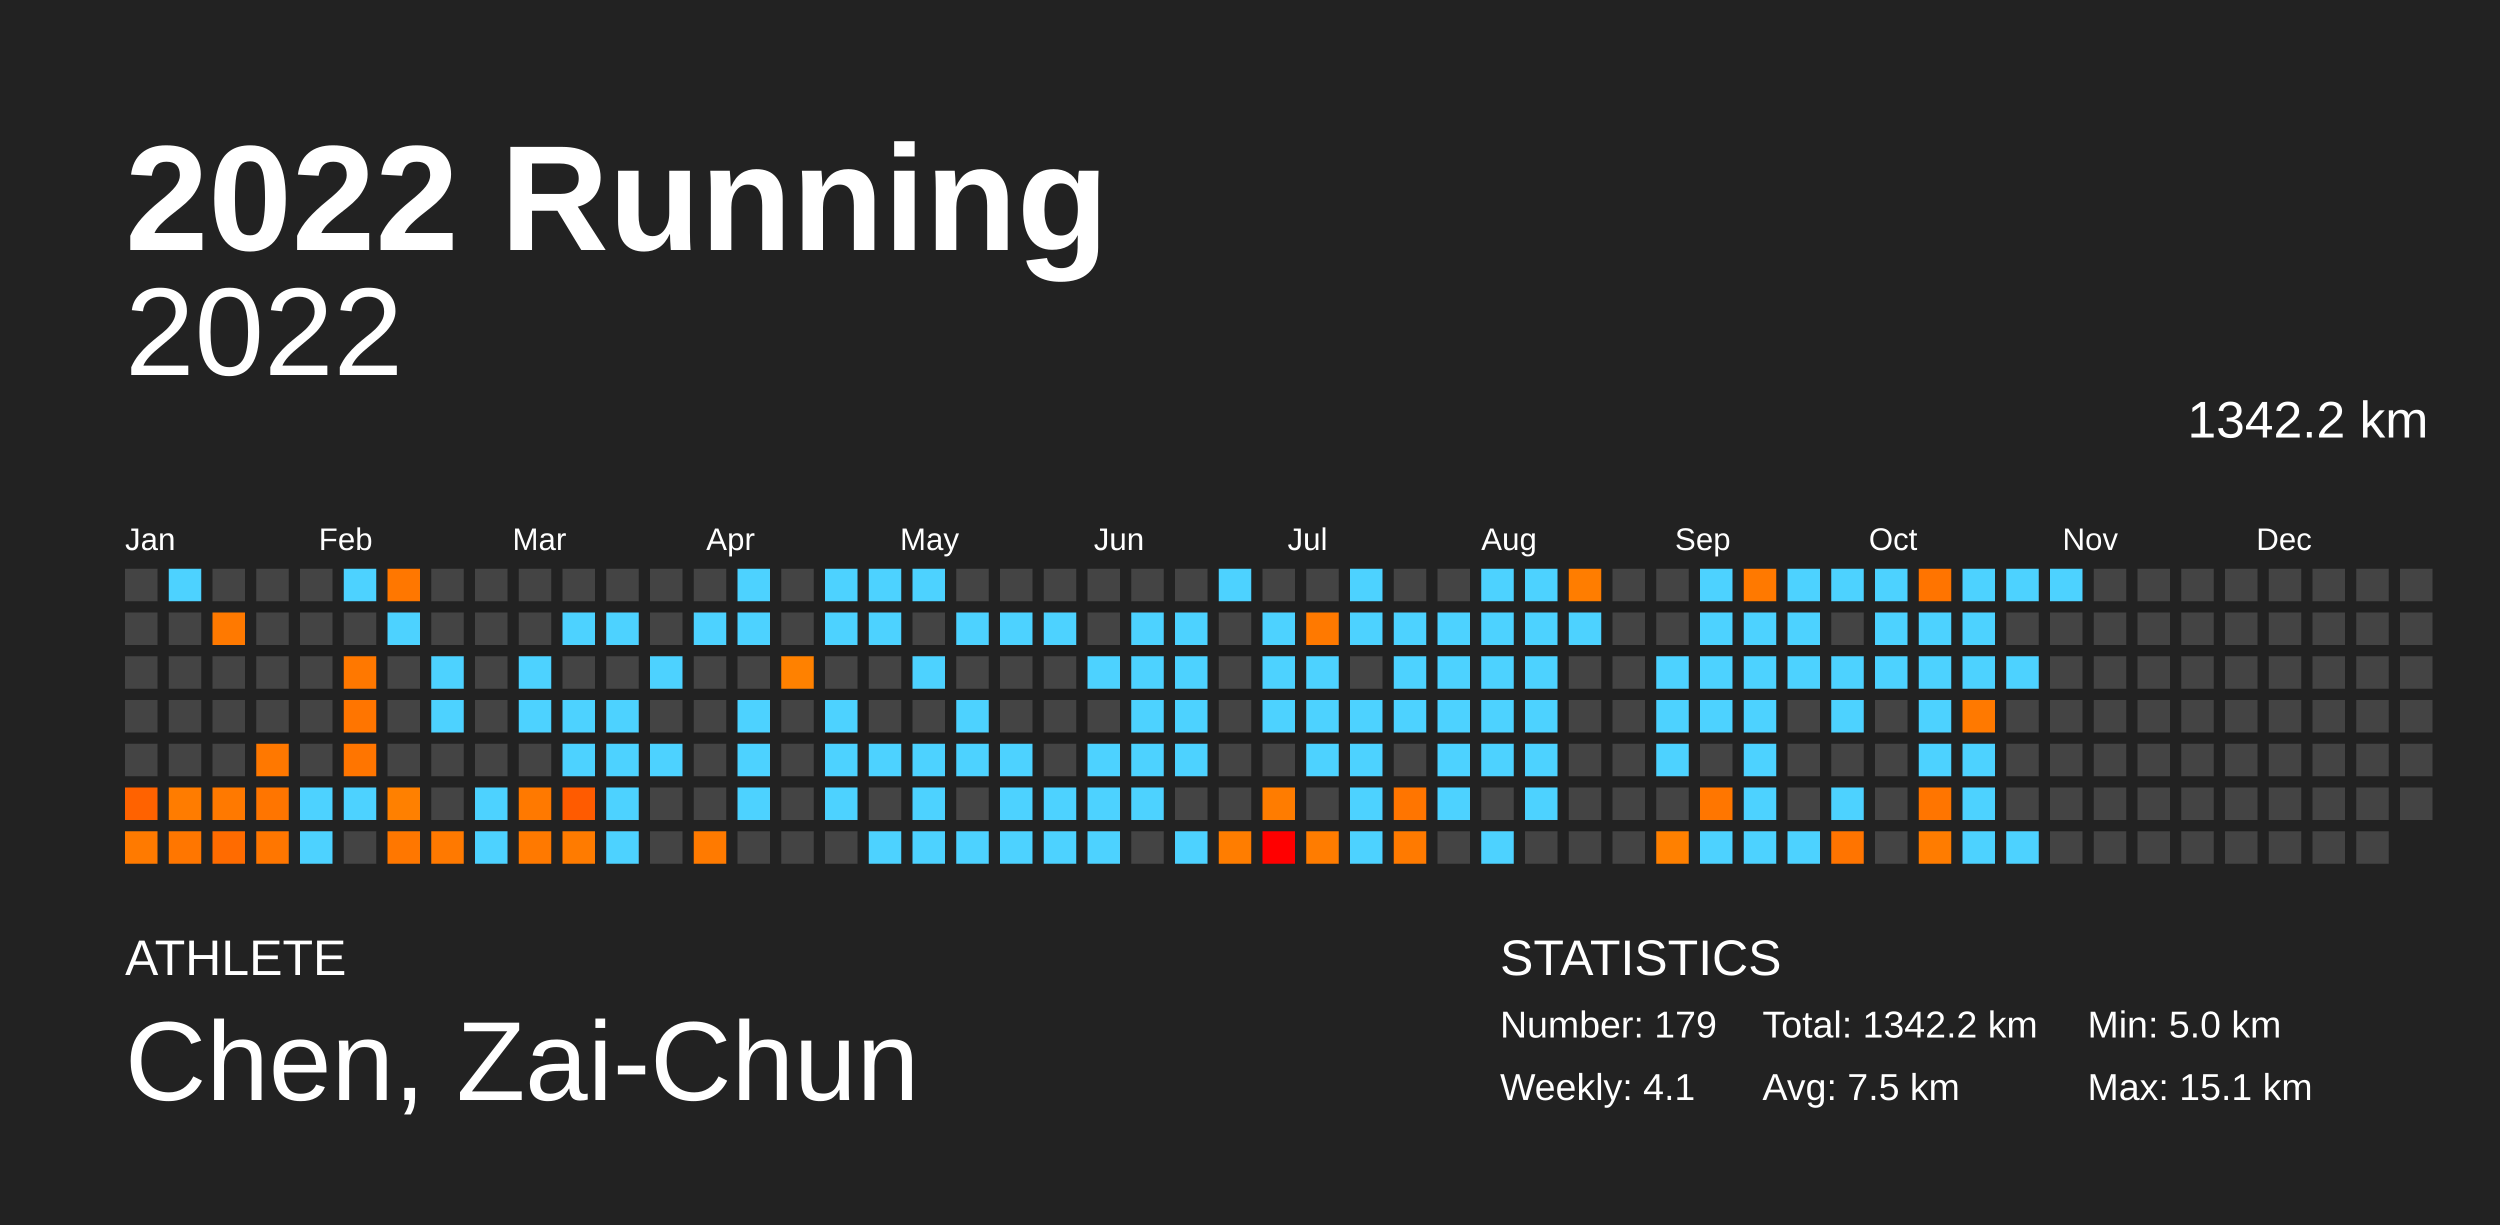
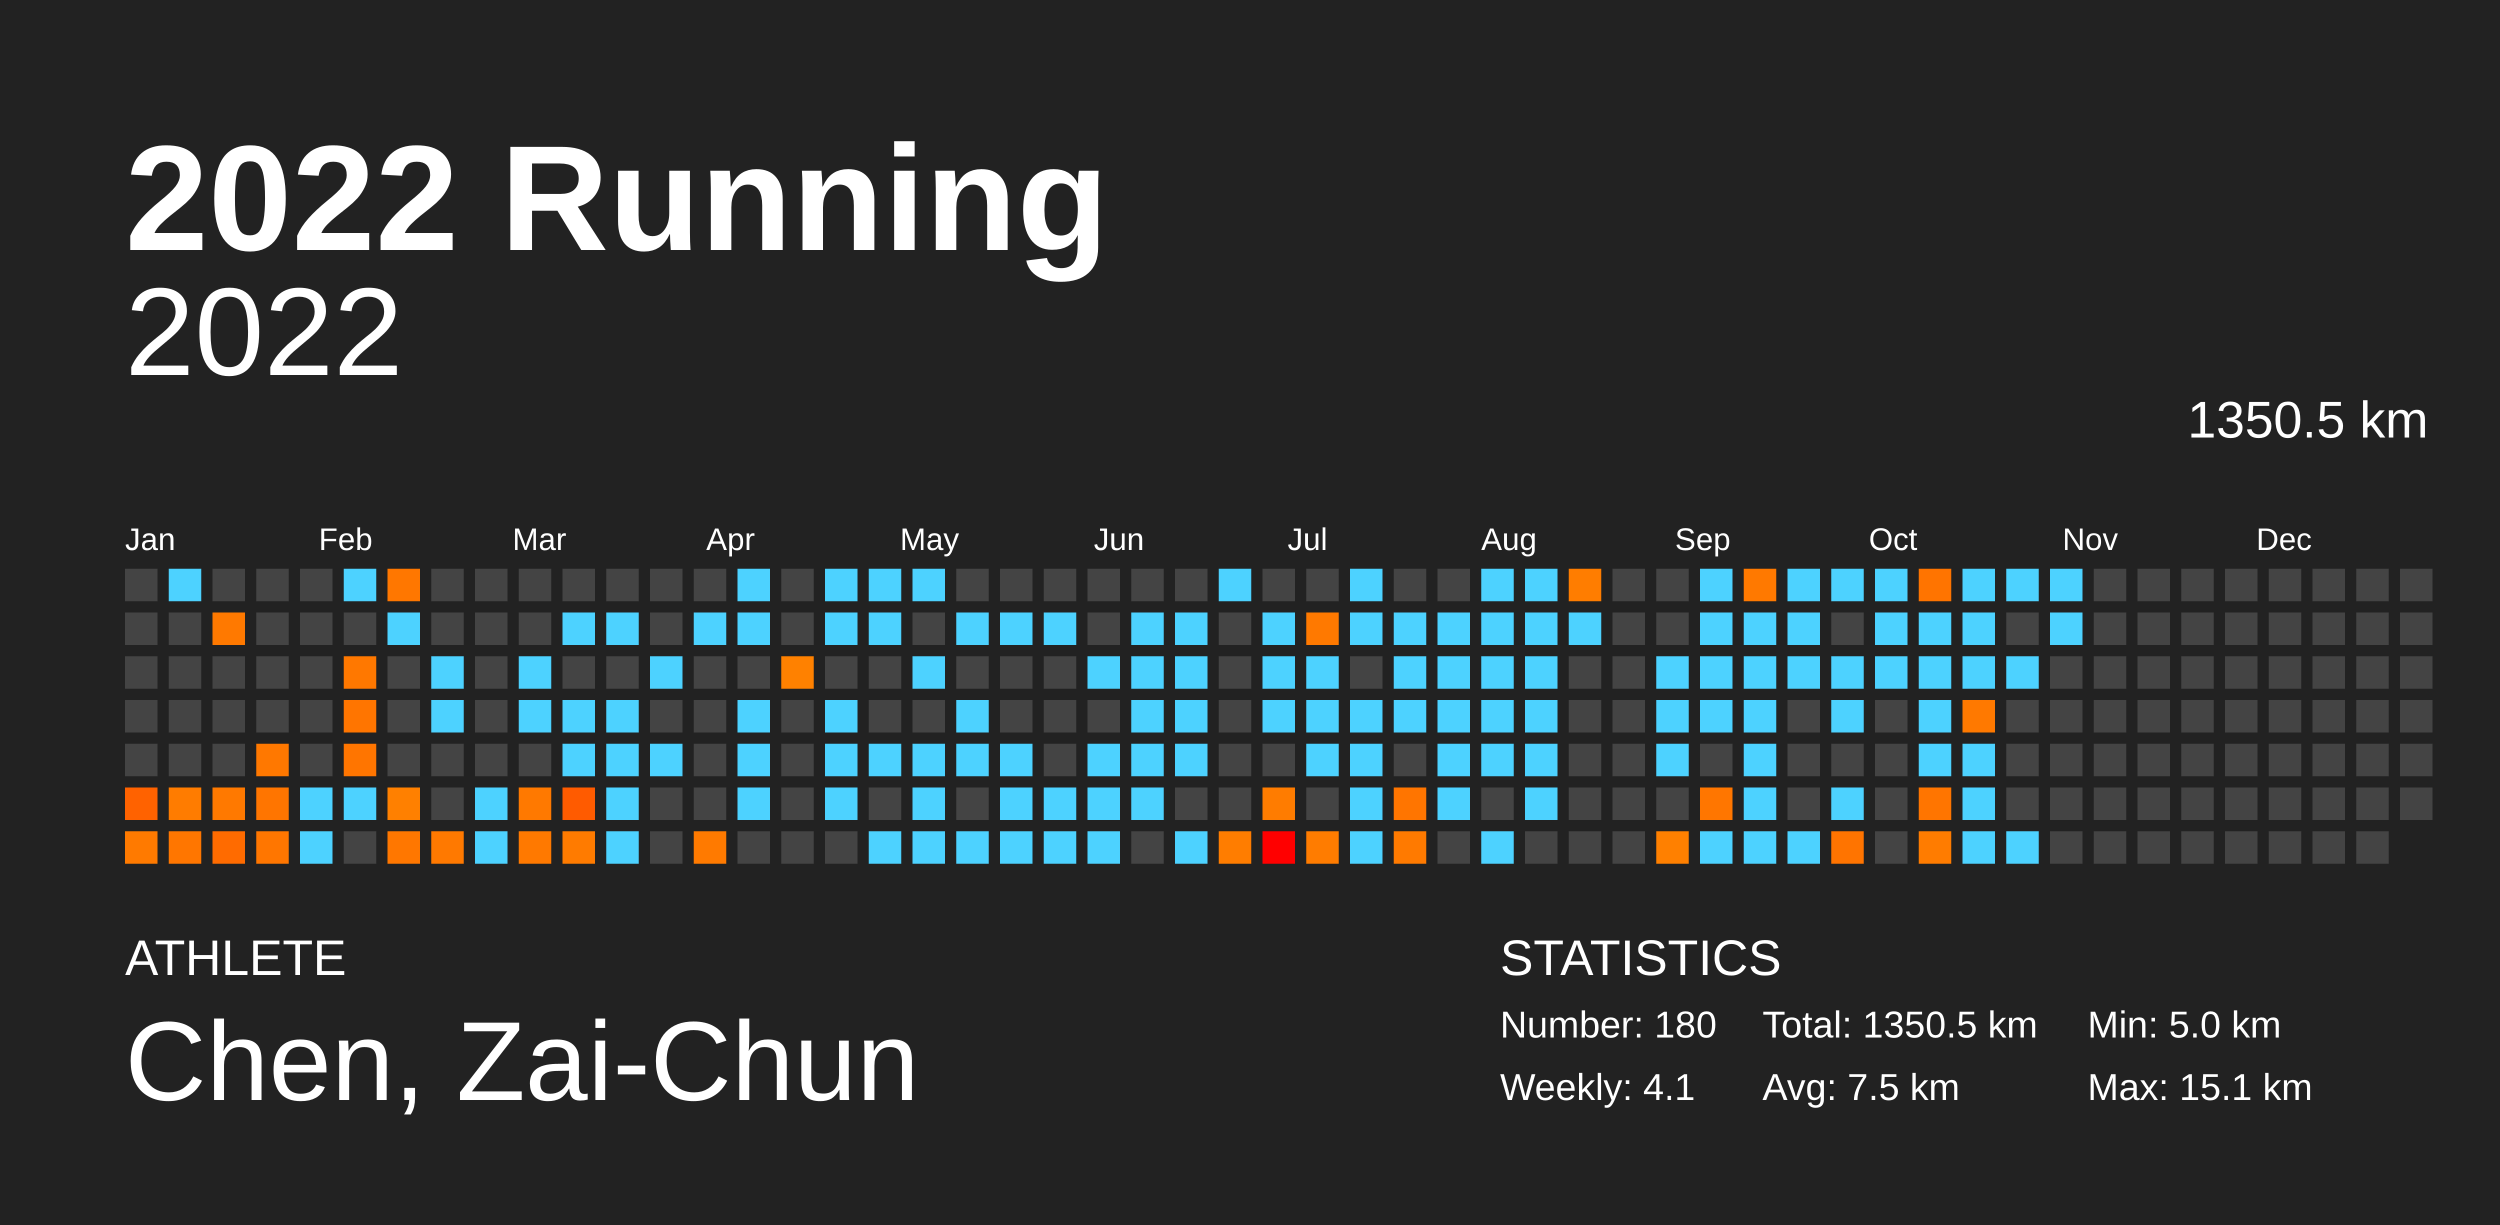
<svg xmlns="http://www.w3.org/2000/svg" baseProfile="full" height="98mm" version="1.1" viewBox="0,0,200,98" width="200mm">
  <defs />
  <rect fill="#222222" height="98" width="200" x="0" y="0" />
  <text fill="#FFFFFF" style="font-size:12px; font-family:Arial; font-weight:bold;" x="10" y="20">2022 Running</text>
  <text fill="#FFFFFF" style="font-size:4px; font-family:Arial" x="10" y="78">ATHLETE</text>
  <text fill="#FFFFFF" style="font-size:9px; font-family:Arial" x="10" y="88">Chen, Zai-Chun</text>
  <text fill="#FFFFFF" style="font-size:4px; font-family:Arial" x="120" y="78">STATISTICS</text>
-   <text fill="#FFFFFF" style="font-size:3px; font-family:Arial" x="120" y="83">Number: 179</text>
+   <text fill="#FFFFFF" style="font-size:3px; font-family:Arial" x="120" y="83">Number: 180</text>
  <text fill="#FFFFFF" style="font-size:3px; font-family:Arial" x="120" y="88">Weekly: 4.1</text>
-   <text fill="#FFFFFF" style="font-size:3px; font-family:Arial" x="141" y="83">Total: 1342.2 km</text>
+   <text fill="#FFFFFF" style="font-size:3px; font-family:Arial" x="141" y="83">Total: 1350.5 km</text>
  <text fill="#FFFFFF" style="font-size:3px; font-family:Arial" x="141" y="88">Avg: 7.5 km</text>
  <text fill="#FFFFFF" style="font-size:3px; font-family:Arial" x="167" y="83">Min: 5.0 km</text>
  <text fill="#FFFFFF" style="font-size:3px; font-family:Arial" x="167" y="88">Max: 15.1 km</text>
  <text alignment-baseline="hanging" fill="#FFFFFF" style="font-size:10.0px; font-family:Arial;" x="10" y="30">2022</text>
-   <text alignment-baseline="hanging" fill="#FFFFFF" style="font-size:4.125px; font-family:Arial;" x="175" y="35">1342.2 km</text>
+   <text alignment-baseline="hanging" fill="#FFFFFF" style="font-size:4.125px; font-family:Arial;" x="175" y="35">1350.5 km</text>
  <text fill="#FFFFFF" style="font-size:2.5px; font-family:Arial" x="10.0" y="44">Jan</text>
  <text fill="#FFFFFF" style="font-size:2.5px; font-family:Arial" x="25.5" y="44">Feb</text>
  <text fill="#FFFFFF" style="font-size:2.5px; font-family:Arial" x="41.0" y="44">Mar</text>
  <text fill="#FFFFFF" style="font-size:2.5px; font-family:Arial" x="56.5" y="44">Apr</text>
  <text fill="#FFFFFF" style="font-size:2.5px; font-family:Arial" x="72.0" y="44">May</text>
  <text fill="#FFFFFF" style="font-size:2.5px; font-family:Arial" x="87.5" y="44">Jun</text>
  <text fill="#FFFFFF" style="font-size:2.5px; font-family:Arial" x="103.0" y="44">Jul</text>
  <text fill="#FFFFFF" style="font-size:2.5px; font-family:Arial" x="118.5" y="44">Aug</text>
  <text fill="#FFFFFF" style="font-size:2.5px; font-family:Arial" x="134.0" y="44">Sep</text>
  <text fill="#FFFFFF" style="font-size:2.5px; font-family:Arial" x="149.5" y="44">Oct</text>
  <text fill="#FFFFFF" style="font-size:2.5px; font-family:Arial" x="165.0" y="44">Nov</text>
  <text fill="#FFFFFF" style="font-size:2.5px; font-family:Arial" x="180.5" y="44">Dec</text>
  <rect fill="#444444" height="2.6" width="2.6" x="10.0" y="45.5" />
  <rect fill="#444444" height="2.6" width="2.6" x="10.0" y="49.0" />
  <rect fill="#444444" height="2.6" width="2.6" x="10.0" y="52.5" />
  <rect fill="#444444" height="2.6" width="2.6" x="10.0" y="56.0" />
  <rect fill="#444444" height="2.6" width="2.6" x="10.0" y="59.5" />
  <rect fill="#ff6200" height="2.6" width="2.6" x="10.0" y="63.0" />
  <rect fill="#ff7a00" height="2.6" width="2.6" x="10.0" y="66.5" />
  <rect fill="#4dd2ff" height="2.6" width="2.6" x="13.5" y="45.5" />
  <rect fill="#444444" height="2.6" width="2.6" x="13.5" y="49.0" />
  <rect fill="#444444" height="2.6" width="2.6" x="13.5" y="52.5" />
  <rect fill="#444444" height="2.6" width="2.6" x="13.5" y="56.0" />
  <rect fill="#444444" height="2.6" width="2.6" x="13.5" y="59.5" />
  <rect fill="#ff7c00" height="2.6" width="2.6" x="13.5" y="63.0" />
  <rect fill="#ff7600" height="2.6" width="2.6" x="13.5" y="66.5" />
  <rect fill="#444444" height="2.6" width="2.6" x="17.0" y="45.5" />
  <rect fill="#ff7900" height="2.6" width="2.6" x="17.0" y="49.0" />
  <rect fill="#444444" height="2.6" width="2.6" x="17.0" y="52.5" />
  <rect fill="#444444" height="2.6" width="2.6" x="17.0" y="56.0" />
  <rect fill="#444444" height="2.6" width="2.6" x="17.0" y="59.5" />
  <rect fill="#ff7900" height="2.6" width="2.6" x="17.0" y="63.0" />
  <rect fill="#ff6b00" height="2.6" width="2.6" x="17.0" y="66.5" />
  <rect fill="#444444" height="2.6" width="2.6" x="20.5" y="45.5" />
  <rect fill="#444444" height="2.6" width="2.6" x="20.5" y="49.0" />
  <rect fill="#444444" height="2.6" width="2.6" x="20.5" y="52.5" />
  <rect fill="#444444" height="2.6" width="2.6" x="20.5" y="56.0" />
  <rect fill="#ff7800" height="2.6" width="2.6" x="20.5" y="59.5" />
  <rect fill="#ff7500" height="2.6" width="2.6" x="20.5" y="63.0" />
  <rect fill="#ff7600" height="2.6" width="2.6" x="20.5" y="66.5" />
  <rect fill="#444444" height="2.6" width="2.6" x="24.0" y="45.5" />
  <rect fill="#444444" height="2.6" width="2.6" x="24.0" y="49.0" />
  <rect fill="#444444" height="2.6" width="2.6" x="24.0" y="52.5" />
  <rect fill="#444444" height="2.6" width="2.6" x="24.0" y="56.0" />
  <rect fill="#444444" height="2.6" width="2.6" x="24.0" y="59.5" />
  <rect fill="#4dd2ff" height="2.6" width="2.6" x="24.0" y="63.0" />
  <rect fill="#4dd2ff" height="2.6" width="2.6" x="24.0" y="66.5" />
  <rect fill="#4dd2ff" height="2.6" width="2.6" x="27.5" y="45.5" />
  <rect fill="#444444" height="2.6" width="2.6" x="27.5" y="49.0" />
  <rect fill="#ff7800" height="2.6" width="2.6" x="27.5" y="52.5" />
  <rect fill="#ff7500" height="2.6" width="2.6" x="27.5" y="56.0" />
  <rect fill="#ff7500" height="2.6" width="2.6" x="27.5" y="59.5" />
  <rect fill="#4dd2ff" height="2.6" width="2.6" x="27.5" y="63.0" />
  <rect fill="#444444" height="2.6" width="2.6" x="27.5" y="66.5" />
  <rect fill="#ff7700" height="2.6" width="2.6" x="31.0" y="45.5" />
  <rect fill="#4dd2ff" height="2.6" width="2.6" x="31.0" y="49.0" />
  <rect fill="#444444" height="2.6" width="2.6" x="31.0" y="52.5" />
  <rect fill="#444444" height="2.6" width="2.6" x="31.0" y="56.0" />
  <rect fill="#444444" height="2.6" width="2.6" x="31.0" y="59.5" />
  <rect fill="#ff8000" height="2.6" width="2.6" x="31.0" y="63.0" />
  <rect fill="#ff7700" height="2.6" width="2.6" x="31.0" y="66.5" />
  <rect fill="#444444" height="2.6" width="2.6" x="34.5" y="45.5" />
  <rect fill="#444444" height="2.6" width="2.6" x="34.5" y="49.0" />
  <rect fill="#4dd2ff" height="2.6" width="2.6" x="34.5" y="52.5" />
  <rect fill="#4dd2ff" height="2.6" width="2.6" x="34.5" y="56.0" />
  <rect fill="#444444" height="2.6" width="2.6" x="34.5" y="59.5" />
  <rect fill="#444444" height="2.6" width="2.6" x="34.5" y="63.0" />
  <rect fill="#ff7900" height="2.6" width="2.6" x="34.5" y="66.5" />
  <rect fill="#444444" height="2.6" width="2.6" x="38.0" y="45.5" />
  <rect fill="#444444" height="2.6" width="2.6" x="38.0" y="49.0" />
  <rect fill="#444444" height="2.6" width="2.6" x="38.0" y="52.5" />
  <rect fill="#444444" height="2.6" width="2.6" x="38.0" y="56.0" />
  <rect fill="#444444" height="2.6" width="2.6" x="38.0" y="59.5" />
  <rect fill="#4dd2ff" height="2.6" width="2.6" x="38.0" y="63.0" />
  <rect fill="#4dd2ff" height="2.6" width="2.6" x="38.0" y="66.5" />
  <rect fill="#444444" height="2.6" width="2.6" x="41.5" y="45.5" />
  <rect fill="#444444" height="2.6" width="2.6" x="41.5" y="49.0" />
  <rect fill="#4dd2ff" height="2.6" width="2.6" x="41.5" y="52.5" />
  <rect fill="#4dd2ff" height="2.6" width="2.6" x="41.5" y="56.0" />
  <rect fill="#444444" height="2.6" width="2.6" x="41.5" y="59.5" />
  <rect fill="#ff7900" height="2.6" width="2.6" x="41.5" y="63.0" />
  <rect fill="#ff7900" height="2.6" width="2.6" x="41.5" y="66.5" />
  <rect fill="#444444" height="2.6" width="2.6" x="45.0" y="45.5" />
  <rect fill="#4dd2ff" height="2.6" width="2.6" x="45.0" y="49.0" />
  <rect fill="#444444" height="2.6" width="2.6" x="45.0" y="52.5" />
  <rect fill="#4dd2ff" height="2.6" width="2.6" x="45.0" y="56.0" />
  <rect fill="#4dd2ff" height="2.6" width="2.6" x="45.0" y="59.5" />
  <rect fill="#ff5b00" height="2.6" width="2.6" x="45.0" y="63.0" />
  <rect fill="#ff7b00" height="2.6" width="2.6" x="45.0" y="66.5" />
  <rect fill="#444444" height="2.6" width="2.6" x="48.5" y="45.5" />
  <rect fill="#4dd2ff" height="2.6" width="2.6" x="48.5" y="49.0" />
  <rect fill="#444444" height="2.6" width="2.6" x="48.5" y="52.5" />
  <rect fill="#4dd2ff" height="2.6" width="2.6" x="48.5" y="56.0" />
  <rect fill="#4dd2ff" height="2.6" width="2.6" x="48.5" y="59.5" />
  <rect fill="#4dd2ff" height="2.6" width="2.6" x="48.5" y="63.0" />
  <rect fill="#4dd2ff" height="2.6" width="2.6" x="48.5" y="66.5" />
  <rect fill="#444444" height="2.6" width="2.6" x="52.0" y="45.5" />
  <rect fill="#444444" height="2.6" width="2.6" x="52.0" y="49.0" />
  <rect fill="#4dd2ff" height="2.6" width="2.6" x="52.0" y="52.5" />
  <rect fill="#444444" height="2.6" width="2.6" x="52.0" y="56.0" />
  <rect fill="#4dd2ff" height="2.6" width="2.6" x="52.0" y="59.5" />
  <rect fill="#444444" height="2.6" width="2.6" x="52.0" y="63.0" />
  <rect fill="#444444" height="2.6" width="2.6" x="52.0" y="66.5" />
  <rect fill="#444444" height="2.6" width="2.6" x="55.5" y="45.5" />
  <rect fill="#4dd2ff" height="2.6" width="2.6" x="55.5" y="49.0" />
  <rect fill="#444444" height="2.6" width="2.6" x="55.5" y="52.5" />
  <rect fill="#444444" height="2.6" width="2.6" x="55.5" y="56.0" />
  <rect fill="#444444" height="2.6" width="2.6" x="55.5" y="59.5" />
  <rect fill="#444444" height="2.6" width="2.6" x="55.5" y="63.0" />
  <rect fill="#ff7a00" height="2.6" width="2.6" x="55.5" y="66.5" />
  <rect fill="#4dd2ff" height="2.6" width="2.6" x="59.0" y="45.5" />
  <rect fill="#4dd2ff" height="2.6" width="2.6" x="59.0" y="49.0" />
  <rect fill="#444444" height="2.6" width="2.6" x="59.0" y="52.5" />
  <rect fill="#4dd2ff" height="2.6" width="2.6" x="59.0" y="56.0" />
  <rect fill="#4dd2ff" height="2.6" width="2.6" x="59.0" y="59.5" />
  <rect fill="#4dd2ff" height="2.6" width="2.6" x="59.0" y="63.0" />
  <rect fill="#444444" height="2.6" width="2.6" x="59.0" y="66.5" />
  <rect fill="#444444" height="2.6" width="2.6" x="62.5" y="45.5" />
  <rect fill="#444444" height="2.6" width="2.6" x="62.5" y="49.0" />
  <rect fill="#ff8100" height="2.6" width="2.6" x="62.5" y="52.5" />
  <rect fill="#444444" height="2.6" width="2.6" x="62.5" y="56.0" />
  <rect fill="#444444" height="2.6" width="2.6" x="62.5" y="59.5" />
  <rect fill="#444444" height="2.6" width="2.6" x="62.5" y="63.0" />
  <rect fill="#444444" height="2.6" width="2.6" x="62.5" y="66.5" />
  <rect fill="#4dd2ff" height="2.6" width="2.6" x="66.0" y="45.5" />
  <rect fill="#4dd2ff" height="2.6" width="2.6" x="66.0" y="49.0" />
  <rect fill="#444444" height="2.6" width="2.6" x="66.0" y="52.5" />
  <rect fill="#4dd2ff" height="2.6" width="2.6" x="66.0" y="56.0" />
  <rect fill="#4dd2ff" height="2.6" width="2.6" x="66.0" y="59.5" />
  <rect fill="#4dd2ff" height="2.6" width="2.6" x="66.0" y="63.0" />
  <rect fill="#444444" height="2.6" width="2.6" x="66.0" y="66.5" />
  <rect fill="#4dd2ff" height="2.6" width="2.6" x="69.5" y="45.5" />
  <rect fill="#4dd2ff" height="2.6" width="2.6" x="69.5" y="49.0" />
  <rect fill="#444444" height="2.6" width="2.6" x="69.5" y="52.5" />
  <rect fill="#444444" height="2.6" width="2.6" x="69.5" y="56.0" />
  <rect fill="#4dd2ff" height="2.6" width="2.6" x="69.5" y="59.5" />
  <rect fill="#444444" height="2.6" width="2.6" x="69.5" y="63.0" />
  <rect fill="#4dd2ff" height="2.6" width="2.6" x="69.5" y="66.5" />
  <rect fill="#4dd2ff" height="2.6" width="2.6" x="73.0" y="45.5" />
  <rect fill="#444444" height="2.6" width="2.6" x="73.0" y="49.0" />
  <rect fill="#4dd2ff" height="2.6" width="2.6" x="73.0" y="52.5" />
  <rect fill="#444444" height="2.6" width="2.6" x="73.0" y="56.0" />
  <rect fill="#4dd2ff" height="2.6" width="2.6" x="73.0" y="59.5" />
  <rect fill="#4dd2ff" height="2.6" width="2.6" x="73.0" y="63.0" />
  <rect fill="#4dd2ff" height="2.6" width="2.6" x="73.0" y="66.5" />
  <rect fill="#444444" height="2.6" width="2.6" x="76.5" y="45.5" />
  <rect fill="#4dd2ff" height="2.6" width="2.6" x="76.5" y="49.0" />
  <rect fill="#444444" height="2.6" width="2.6" x="76.5" y="52.5" />
  <rect fill="#4dd2ff" height="2.6" width="2.6" x="76.5" y="56.0" />
  <rect fill="#4dd2ff" height="2.6" width="2.6" x="76.5" y="59.5" />
  <rect fill="#444444" height="2.6" width="2.6" x="76.5" y="63.0" />
  <rect fill="#4dd2ff" height="2.6" width="2.6" x="76.5" y="66.5" />
  <rect fill="#444444" height="2.6" width="2.6" x="80.0" y="45.5" />
  <rect fill="#4dd2ff" height="2.6" width="2.6" x="80.0" y="49.0" />
  <rect fill="#444444" height="2.6" width="2.6" x="80.0" y="52.5" />
  <rect fill="#444444" height="2.6" width="2.6" x="80.0" y="56.0" />
  <rect fill="#4dd2ff" height="2.6" width="2.6" x="80.0" y="59.5" />
  <rect fill="#4dd2ff" height="2.6" width="2.6" x="80.0" y="63.0" />
  <rect fill="#4dd2ff" height="2.6" width="2.6" x="80.0" y="66.5" />
  <rect fill="#444444" height="2.6" width="2.6" x="83.5" y="45.5" />
  <rect fill="#4dd2ff" height="2.6" width="2.6" x="83.5" y="49.0" />
  <rect fill="#444444" height="2.6" width="2.6" x="83.5" y="52.5" />
  <rect fill="#444444" height="2.6" width="2.6" x="83.5" y="56.0" />
  <rect fill="#444444" height="2.6" width="2.6" x="83.5" y="59.5" />
  <rect fill="#4dd2ff" height="2.6" width="2.6" x="83.5" y="63.0" />
  <rect fill="#4dd2ff" height="2.6" width="2.6" x="83.5" y="66.5" />
  <rect fill="#444444" height="2.6" width="2.6" x="87.0" y="45.5" />
  <rect fill="#444444" height="2.6" width="2.6" x="87.0" y="49.0" />
  <rect fill="#4dd2ff" height="2.6" width="2.6" x="87.0" y="52.5" />
  <rect fill="#444444" height="2.6" width="2.6" x="87.0" y="56.0" />
  <rect fill="#4dd2ff" height="2.6" width="2.6" x="87.0" y="59.5" />
  <rect fill="#4dd2ff" height="2.6" width="2.6" x="87.0" y="63.0" />
  <rect fill="#4dd2ff" height="2.6" width="2.6" x="87.0" y="66.5" />
  <rect fill="#444444" height="2.6" width="2.6" x="90.5" y="45.5" />
  <rect fill="#4dd2ff" height="2.6" width="2.6" x="90.5" y="49.0" />
  <rect fill="#4dd2ff" height="2.6" width="2.6" x="90.5" y="52.5" />
  <rect fill="#4dd2ff" height="2.6" width="2.6" x="90.5" y="56.0" />
  <rect fill="#4dd2ff" height="2.6" width="2.6" x="90.5" y="59.5" />
  <rect fill="#4dd2ff" height="2.6" width="2.6" x="90.5" y="63.0" />
  <rect fill="#444444" height="2.6" width="2.6" x="90.5" y="66.5" />
  <rect fill="#444444" height="2.6" width="2.6" x="94.0" y="45.5" />
  <rect fill="#4dd2ff" height="2.6" width="2.6" x="94.0" y="49.0" />
  <rect fill="#4dd2ff" height="2.6" width="2.6" x="94.0" y="52.5" />
  <rect fill="#4dd2ff" height="2.6" width="2.6" x="94.0" y="56.0" />
  <rect fill="#4dd2ff" height="2.6" width="2.6" x="94.0" y="59.5" />
  <rect fill="#444444" height="2.6" width="2.6" x="94.0" y="63.0" />
  <rect fill="#4dd2ff" height="2.6" width="2.6" x="94.0" y="66.5" />
  <rect fill="#4dd2ff" height="2.6" width="2.6" x="97.5" y="45.5" />
  <rect fill="#444444" height="2.6" width="2.6" x="97.5" y="49.0" />
  <rect fill="#444444" height="2.6" width="2.6" x="97.5" y="52.5" />
  <rect fill="#444444" height="2.6" width="2.6" x="97.5" y="56.0" />
  <rect fill="#444444" height="2.6" width="2.6" x="97.5" y="59.5" />
  <rect fill="#444444" height="2.6" width="2.6" x="97.5" y="63.0" />
  <rect fill="#ff7d00" height="2.6" width="2.6" x="97.5" y="66.5" />
  <rect fill="#444444" height="2.6" width="2.6" x="101.0" y="45.5" />
  <rect fill="#4dd2ff" height="2.6" width="2.6" x="101.0" y="49.0" />
  <rect fill="#4dd2ff" height="2.6" width="2.6" x="101.0" y="52.5" />
  <rect fill="#4dd2ff" height="2.6" width="2.6" x="101.0" y="56.0" />
  <rect fill="#444444" height="2.6" width="2.6" x="101.0" y="59.5" />
  <rect fill="#ff7c00" height="2.6" width="2.6" x="101.0" y="63.0" />
  <rect fill="#ff0000" height="2.6" width="2.6" x="101.0" y="66.5" />
  <rect fill="#444444" height="2.6" width="2.6" x="104.5" y="45.5" />
  <rect fill="#ff7900" height="2.6" width="2.6" x="104.5" y="49.0" />
  <rect fill="#4dd2ff" height="2.6" width="2.6" x="104.5" y="52.5" />
  <rect fill="#4dd2ff" height="2.6" width="2.6" x="104.5" y="56.0" />
  <rect fill="#4dd2ff" height="2.6" width="2.6" x="104.5" y="59.5" />
  <rect fill="#444444" height="2.6" width="2.6" x="104.5" y="63.0" />
  <rect fill="#ff7c00" height="2.6" width="2.6" x="104.5" y="66.5" />
  <rect fill="#4dd2ff" height="2.6" width="2.6" x="108.0" y="45.5" />
  <rect fill="#4dd2ff" height="2.6" width="2.6" x="108.0" y="49.0" />
  <rect fill="#444444" height="2.6" width="2.6" x="108.0" y="52.5" />
  <rect fill="#4dd2ff" height="2.6" width="2.6" x="108.0" y="56.0" />
  <rect fill="#4dd2ff" height="2.6" width="2.6" x="108.0" y="59.5" />
  <rect fill="#4dd2ff" height="2.6" width="2.6" x="108.0" y="63.0" />
  <rect fill="#4dd2ff" height="2.6" width="2.6" x="108.0" y="66.5" />
  <rect fill="#444444" height="2.6" width="2.6" x="111.5" y="45.5" />
  <rect fill="#4dd2ff" height="2.6" width="2.6" x="111.5" y="49.0" />
  <rect fill="#4dd2ff" height="2.6" width="2.6" x="111.5" y="52.5" />
  <rect fill="#4dd2ff" height="2.6" width="2.6" x="111.5" y="56.0" />
  <rect fill="#444444" height="2.6" width="2.6" x="111.5" y="59.5" />
  <rect fill="#ff7500" height="2.6" width="2.6" x="111.5" y="63.0" />
  <rect fill="#ff7a00" height="2.6" width="2.6" x="111.5" y="66.5" />
  <rect fill="#444444" height="2.6" width="2.6" x="115.0" y="45.5" />
  <rect fill="#4dd2ff" height="2.6" width="2.6" x="115.0" y="49.0" />
  <rect fill="#4dd2ff" height="2.6" width="2.6" x="115.0" y="52.5" />
  <rect fill="#4dd2ff" height="2.6" width="2.6" x="115.0" y="56.0" />
  <rect fill="#4dd2ff" height="2.6" width="2.6" x="115.0" y="59.5" />
  <rect fill="#4dd2ff" height="2.6" width="2.6" x="115.0" y="63.0" />
  <rect fill="#444444" height="2.6" width="2.6" x="115.0" y="66.5" />
  <rect fill="#4dd2ff" height="2.6" width="2.6" x="118.5" y="45.5" />
  <rect fill="#4dd2ff" height="2.6" width="2.6" x="118.5" y="49.0" />
  <rect fill="#4dd2ff" height="2.6" width="2.6" x="118.5" y="52.5" />
  <rect fill="#4dd2ff" height="2.6" width="2.6" x="118.5" y="56.0" />
  <rect fill="#4dd2ff" height="2.6" width="2.6" x="118.5" y="59.5" />
  <rect fill="#444444" height="2.6" width="2.6" x="118.5" y="63.0" />
  <rect fill="#4dd2ff" height="2.6" width="2.6" x="118.5" y="66.5" />
  <rect fill="#4dd2ff" height="2.6" width="2.6" x="122.0" y="45.5" />
  <rect fill="#4dd2ff" height="2.6" width="2.6" x="122.0" y="49.0" />
  <rect fill="#4dd2ff" height="2.6" width="2.6" x="122.0" y="52.5" />
  <rect fill="#4dd2ff" height="2.6" width="2.6" x="122.0" y="56.0" />
  <rect fill="#4dd2ff" height="2.6" width="2.6" x="122.0" y="59.5" />
  <rect fill="#4dd2ff" height="2.6" width="2.6" x="122.0" y="63.0" />
  <rect fill="#444444" height="2.6" width="2.6" x="122.0" y="66.5" />
  <rect fill="#ff7d00" height="2.6" width="2.6" x="125.5" y="45.5" />
  <rect fill="#4dd2ff" height="2.6" width="2.6" x="125.5" y="49.0" />
  <rect fill="#444444" height="2.6" width="2.6" x="125.5" y="52.5" />
  <rect fill="#444444" height="2.6" width="2.6" x="125.5" y="56.0" />
  <rect fill="#444444" height="2.6" width="2.6" x="125.5" y="59.5" />
  <rect fill="#444444" height="2.6" width="2.6" x="125.5" y="63.0" />
  <rect fill="#444444" height="2.6" width="2.6" x="125.5" y="66.5" />
  <rect fill="#444444" height="2.6" width="2.6" x="129.0" y="45.5" />
  <rect fill="#444444" height="2.6" width="2.6" x="129.0" y="49.0" />
  <rect fill="#444444" height="2.6" width="2.6" x="129.0" y="52.5" />
  <rect fill="#444444" height="2.6" width="2.6" x="129.0" y="56.0" />
  <rect fill="#444444" height="2.6" width="2.6" x="129.0" y="59.5" />
  <rect fill="#444444" height="2.6" width="2.6" x="129.0" y="63.0" />
  <rect fill="#444444" height="2.6" width="2.6" x="129.0" y="66.5" />
  <rect fill="#444444" height="2.6" width="2.6" x="132.5" y="45.5" />
  <rect fill="#444444" height="2.6" width="2.6" x="132.5" y="49.0" />
  <rect fill="#4dd2ff" height="2.6" width="2.6" x="132.5" y="52.5" />
  <rect fill="#4dd2ff" height="2.6" width="2.6" x="132.5" y="56.0" />
  <rect fill="#4dd2ff" height="2.6" width="2.6" x="132.5" y="59.5" />
  <rect fill="#444444" height="2.6" width="2.6" x="132.5" y="63.0" />
  <rect fill="#ff8000" height="2.6" width="2.6" x="132.5" y="66.5" />
  <rect fill="#4dd2ff" height="2.6" width="2.6" x="136.0" y="45.5" />
  <rect fill="#4dd2ff" height="2.6" width="2.6" x="136.0" y="49.0" />
  <rect fill="#4dd2ff" height="2.6" width="2.6" x="136.0" y="52.5" />
  <rect fill="#4dd2ff" height="2.6" width="2.6" x="136.0" y="56.0" />
  <rect fill="#444444" height="2.6" width="2.6" x="136.0" y="59.5" />
  <rect fill="#ff7600" height="2.6" width="2.6" x="136.0" y="63.0" />
  <rect fill="#4dd2ff" height="2.6" width="2.6" x="136.0" y="66.5" />
  <rect fill="#ff7900" height="2.6" width="2.6" x="139.5" y="45.5" />
  <rect fill="#4dd2ff" height="2.6" width="2.6" x="139.5" y="49.0" />
  <rect fill="#4dd2ff" height="2.6" width="2.6" x="139.5" y="52.5" />
  <rect fill="#4dd2ff" height="2.6" width="2.6" x="139.5" y="56.0" />
  <rect fill="#4dd2ff" height="2.6" width="2.6" x="139.5" y="59.5" />
  <rect fill="#4dd2ff" height="2.6" width="2.6" x="139.5" y="63.0" />
  <rect fill="#4dd2ff" height="2.6" width="2.6" x="139.5" y="66.5" />
  <rect fill="#4dd2ff" height="2.6" width="2.6" x="143.0" y="45.5" />
  <rect fill="#4dd2ff" height="2.6" width="2.6" x="143.0" y="49.0" />
  <rect fill="#4dd2ff" height="2.6" width="2.6" x="143.0" y="52.5" />
  <rect fill="#444444" height="2.6" width="2.6" x="143.0" y="56.0" />
  <rect fill="#444444" height="2.6" width="2.6" x="143.0" y="59.5" />
  <rect fill="#444444" height="2.6" width="2.6" x="143.0" y="63.0" />
  <rect fill="#4dd2ff" height="2.6" width="2.6" x="143.0" y="66.5" />
  <rect fill="#4dd2ff" height="2.6" width="2.6" x="146.5" y="45.5" />
  <rect fill="#444444" height="2.6" width="2.6" x="146.5" y="49.0" />
  <rect fill="#4dd2ff" height="2.6" width="2.6" x="146.5" y="52.5" />
  <rect fill="#4dd2ff" height="2.6" width="2.6" x="146.5" y="56.0" />
  <rect fill="#444444" height="2.6" width="2.6" x="146.5" y="59.5" />
  <rect fill="#4dd2ff" height="2.6" width="2.6" x="146.5" y="63.0" />
  <rect fill="#ff7400" height="2.6" width="2.6" x="146.5" y="66.5" />
  <rect fill="#4dd2ff" height="2.6" width="2.6" x="150.0" y="45.5" />
  <rect fill="#4dd2ff" height="2.6" width="2.6" x="150.0" y="49.0" />
  <rect fill="#4dd2ff" height="2.6" width="2.6" x="150.0" y="52.5" />
  <rect fill="#444444" height="2.6" width="2.6" x="150.0" y="56.0" />
  <rect fill="#444444" height="2.6" width="2.6" x="150.0" y="59.5" />
  <rect fill="#444444" height="2.6" width="2.6" x="150.0" y="63.0" />
  <rect fill="#444444" height="2.6" width="2.6" x="150.0" y="66.5" />
  <rect fill="#ff7400" height="2.6" width="2.6" x="153.5" y="45.5" />
  <rect fill="#4dd2ff" height="2.6" width="2.6" x="153.5" y="49.0" />
  <rect fill="#4dd2ff" height="2.6" width="2.6" x="153.5" y="52.5" />
  <rect fill="#4dd2ff" height="2.6" width="2.6" x="153.5" y="56.0" />
  <rect fill="#4dd2ff" height="2.6" width="2.6" x="153.5" y="59.5" />
  <rect fill="#ff7500" height="2.6" width="2.6" x="153.5" y="63.0" />
  <rect fill="#ff7c00" height="2.6" width="2.6" x="153.5" y="66.5" />
  <rect fill="#4dd2ff" height="2.6" width="2.6" x="157.0" y="45.5" />
  <rect fill="#4dd2ff" height="2.6" width="2.6" x="157.0" y="49.0" />
  <rect fill="#4dd2ff" height="2.6" width="2.6" x="157.0" y="52.5" />
  <rect fill="#ff7900" height="2.6" width="2.6" x="157.0" y="56.0" />
  <rect fill="#4dd2ff" height="2.6" width="2.6" x="157.0" y="59.5" />
  <rect fill="#4dd2ff" height="2.6" width="2.6" x="157.0" y="63.0" />
  <rect fill="#4dd2ff" height="2.6" width="2.6" x="157.0" y="66.5" />
  <rect fill="#4dd2ff" height="2.6" width="2.6" x="160.5" y="45.5" />
  <rect fill="#444444" height="2.6" width="2.6" x="160.5" y="49.0" />
  <rect fill="#4dd2ff" height="2.6" width="2.6" x="160.5" y="52.5" />
  <rect fill="#444444" height="2.6" width="2.6" x="160.5" y="56.0" />
  <rect fill="#444444" height="2.6" width="2.6" x="160.5" y="59.5" />
  <rect fill="#444444" height="2.6" width="2.6" x="160.5" y="63.0" />
  <rect fill="#4dd2ff" height="2.6" width="2.6" x="160.5" y="66.5" />
  <rect fill="#4dd2ff" height="2.6" width="2.6" x="164.0" y="45.5" />
-   <rect fill="#444444" height="2.6" width="2.6" x="164.0" y="49.0" />
+   <rect fill="#4dd2ff" height="2.6" width="2.6" x="164.0" y="49.0" />
  <rect fill="#444444" height="2.6" width="2.6" x="164.0" y="52.5" />
  <rect fill="#444444" height="2.6" width="2.6" x="164.0" y="56.0" />
  <rect fill="#444444" height="2.6" width="2.6" x="164.0" y="59.5" />
  <rect fill="#444444" height="2.6" width="2.6" x="164.0" y="63.0" />
  <rect fill="#444444" height="2.6" width="2.6" x="164.0" y="66.5" />
  <rect fill="#444444" height="2.6" width="2.6" x="167.5" y="45.5" />
  <rect fill="#444444" height="2.6" width="2.6" x="167.5" y="49.0" />
  <rect fill="#444444" height="2.6" width="2.6" x="167.5" y="52.5" />
  <rect fill="#444444" height="2.6" width="2.6" x="167.5" y="56.0" />
  <rect fill="#444444" height="2.6" width="2.6" x="167.5" y="59.5" />
  <rect fill="#444444" height="2.6" width="2.6" x="167.5" y="63.0" />
  <rect fill="#444444" height="2.6" width="2.6" x="167.5" y="66.5" />
  <rect fill="#444444" height="2.6" width="2.6" x="171.0" y="45.5" />
  <rect fill="#444444" height="2.6" width="2.6" x="171.0" y="49.0" />
  <rect fill="#444444" height="2.6" width="2.6" x="171.0" y="52.5" />
  <rect fill="#444444" height="2.6" width="2.6" x="171.0" y="56.0" />
  <rect fill="#444444" height="2.6" width="2.6" x="171.0" y="59.5" />
  <rect fill="#444444" height="2.6" width="2.6" x="171.0" y="63.0" />
  <rect fill="#444444" height="2.6" width="2.6" x="171.0" y="66.5" />
  <rect fill="#444444" height="2.6" width="2.6" x="174.5" y="45.5" />
  <rect fill="#444444" height="2.6" width="2.6" x="174.5" y="49.0" />
  <rect fill="#444444" height="2.6" width="2.6" x="174.5" y="52.5" />
  <rect fill="#444444" height="2.6" width="2.6" x="174.5" y="56.0" />
  <rect fill="#444444" height="2.6" width="2.6" x="174.5" y="59.5" />
  <rect fill="#444444" height="2.6" width="2.6" x="174.5" y="63.0" />
  <rect fill="#444444" height="2.6" width="2.6" x="174.5" y="66.5" />
  <rect fill="#444444" height="2.6" width="2.6" x="178.0" y="45.5" />
  <rect fill="#444444" height="2.6" width="2.6" x="178.0" y="49.0" />
  <rect fill="#444444" height="2.6" width="2.6" x="178.0" y="52.5" />
  <rect fill="#444444" height="2.6" width="2.6" x="178.0" y="56.0" />
  <rect fill="#444444" height="2.6" width="2.6" x="178.0" y="59.5" />
  <rect fill="#444444" height="2.6" width="2.6" x="178.0" y="63.0" />
  <rect fill="#444444" height="2.6" width="2.6" x="178.0" y="66.5" />
  <rect fill="#444444" height="2.6" width="2.6" x="181.5" y="45.5" />
  <rect fill="#444444" height="2.6" width="2.6" x="181.5" y="49.0" />
  <rect fill="#444444" height="2.6" width="2.6" x="181.5" y="52.5" />
  <rect fill="#444444" height="2.6" width="2.6" x="181.5" y="56.0" />
  <rect fill="#444444" height="2.6" width="2.6" x="181.5" y="59.5" />
  <rect fill="#444444" height="2.6" width="2.6" x="181.5" y="63.0" />
  <rect fill="#444444" height="2.6" width="2.6" x="181.5" y="66.5" />
  <rect fill="#444444" height="2.6" width="2.6" x="185.0" y="45.5" />
  <rect fill="#444444" height="2.6" width="2.6" x="185.0" y="49.0" />
  <rect fill="#444444" height="2.6" width="2.6" x="185.0" y="52.5" />
  <rect fill="#444444" height="2.6" width="2.6" x="185.0" y="56.0" />
  <rect fill="#444444" height="2.6" width="2.6" x="185.0" y="59.5" />
  <rect fill="#444444" height="2.6" width="2.6" x="185.0" y="63.0" />
  <rect fill="#444444" height="2.6" width="2.6" x="185.0" y="66.5" />
  <rect fill="#444444" height="2.6" width="2.6" x="188.5" y="45.5" />
  <rect fill="#444444" height="2.6" width="2.6" x="188.5" y="49.0" />
  <rect fill="#444444" height="2.6" width="2.6" x="188.5" y="52.5" />
  <rect fill="#444444" height="2.6" width="2.6" x="188.5" y="56.0" />
  <rect fill="#444444" height="2.6" width="2.6" x="188.5" y="59.5" />
  <rect fill="#444444" height="2.6" width="2.6" x="188.5" y="63.0" />
  <rect fill="#444444" height="2.6" width="2.6" x="188.5" y="66.5" />
  <rect fill="#444444" height="2.6" width="2.6" x="192.0" y="45.5" />
  <rect fill="#444444" height="2.6" width="2.6" x="192.0" y="49.0" />
  <rect fill="#444444" height="2.6" width="2.6" x="192.0" y="52.5" />
  <rect fill="#444444" height="2.6" width="2.6" x="192.0" y="56.0" />
  <rect fill="#444444" height="2.6" width="2.6" x="192.0" y="59.5" />
  <rect fill="#444444" height="2.6" width="2.6" x="192.0" y="63.0" />
</svg>
